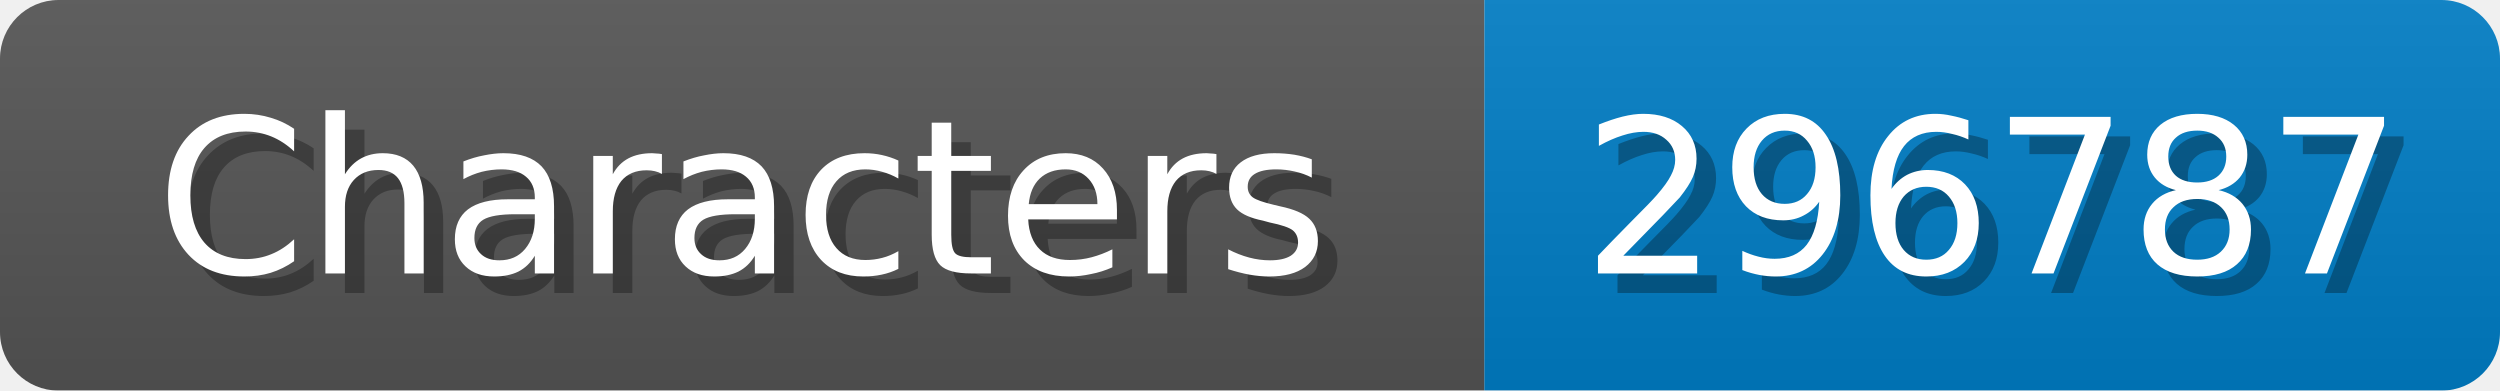
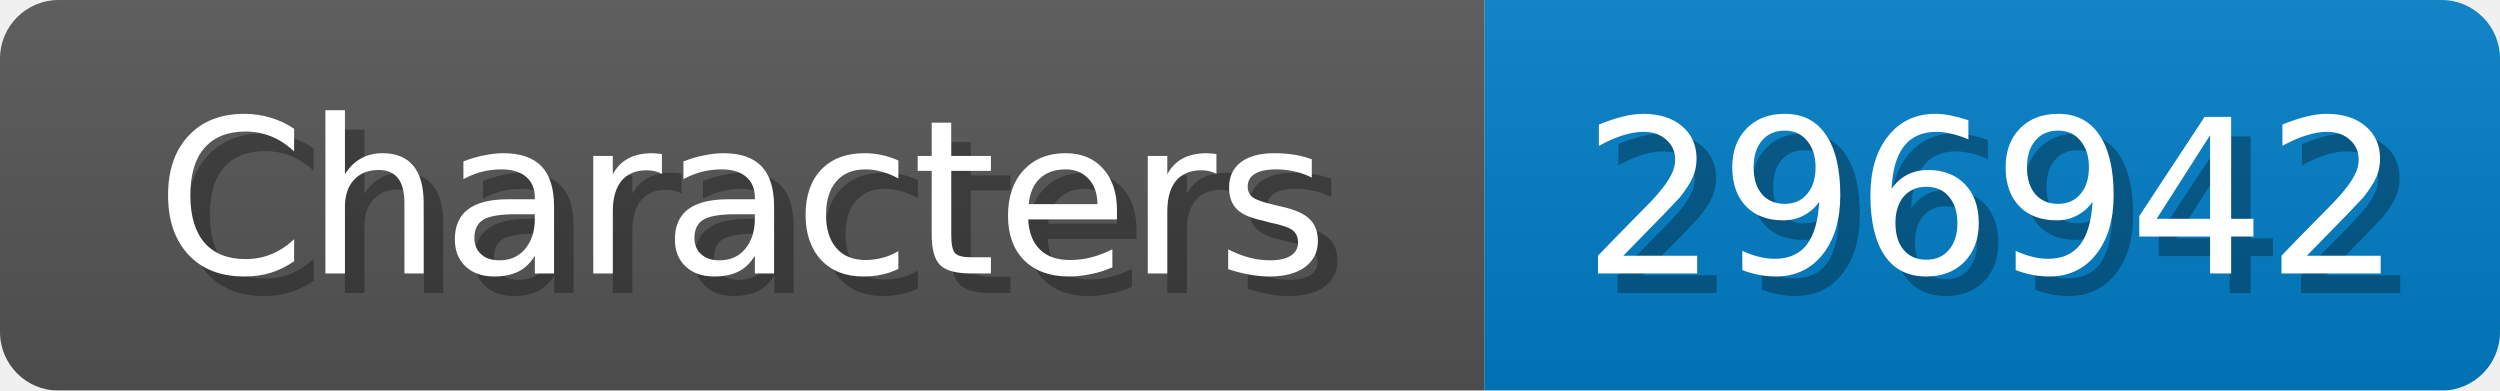
<svg xmlns="http://www.w3.org/2000/svg" width="128" height="20">
  <linearGradient id="b" x2="0" y2="100%">
    <stop offset="0" stop-color="#bbb" stop-opacity=".1" />
    <stop offset="1" stop-opacity=".1" />
  </linearGradient>
  <mask id="anybadge_1">
    <rect width="128" height="20" rx="3" fill="#fff" />
  </mask>
  <g mask="url(#anybadge_1)">
    <path fill="#555" d="M0 0h76v20H0z" />
    <path fill="#007ec6" d="M76 0h52v20H76z" />
    <path fill="url(#b)" d="M0 0h128v20H0z" />
  </g>
  <g fill="#fff" text-anchor="middle" font-family="DejaVu Sans,Verdana,Geneva,sans-serif" font-size="11">
    <text x="39.0" y="15" fill="#010101" fill-opacity=".3">Characters</text>
    <text x="38.0" y="14">Characters</text>
  </g>
  <g fill="#fff" text-anchor="middle" font-family="DejaVu Sans,Verdana,Geneva,sans-serif" font-size="11">
-     <text x="103.0" y="15" fill="#010101" fill-opacity=".3">296787</text>
-     <text x="102.0" y="14">296787</text>
+     <text x="103.0" y="15" fill="#010101" fill-opacity=".3">296942</text>
+     <text x="102.0" y="14">296942</text>
  </g>
</svg>
